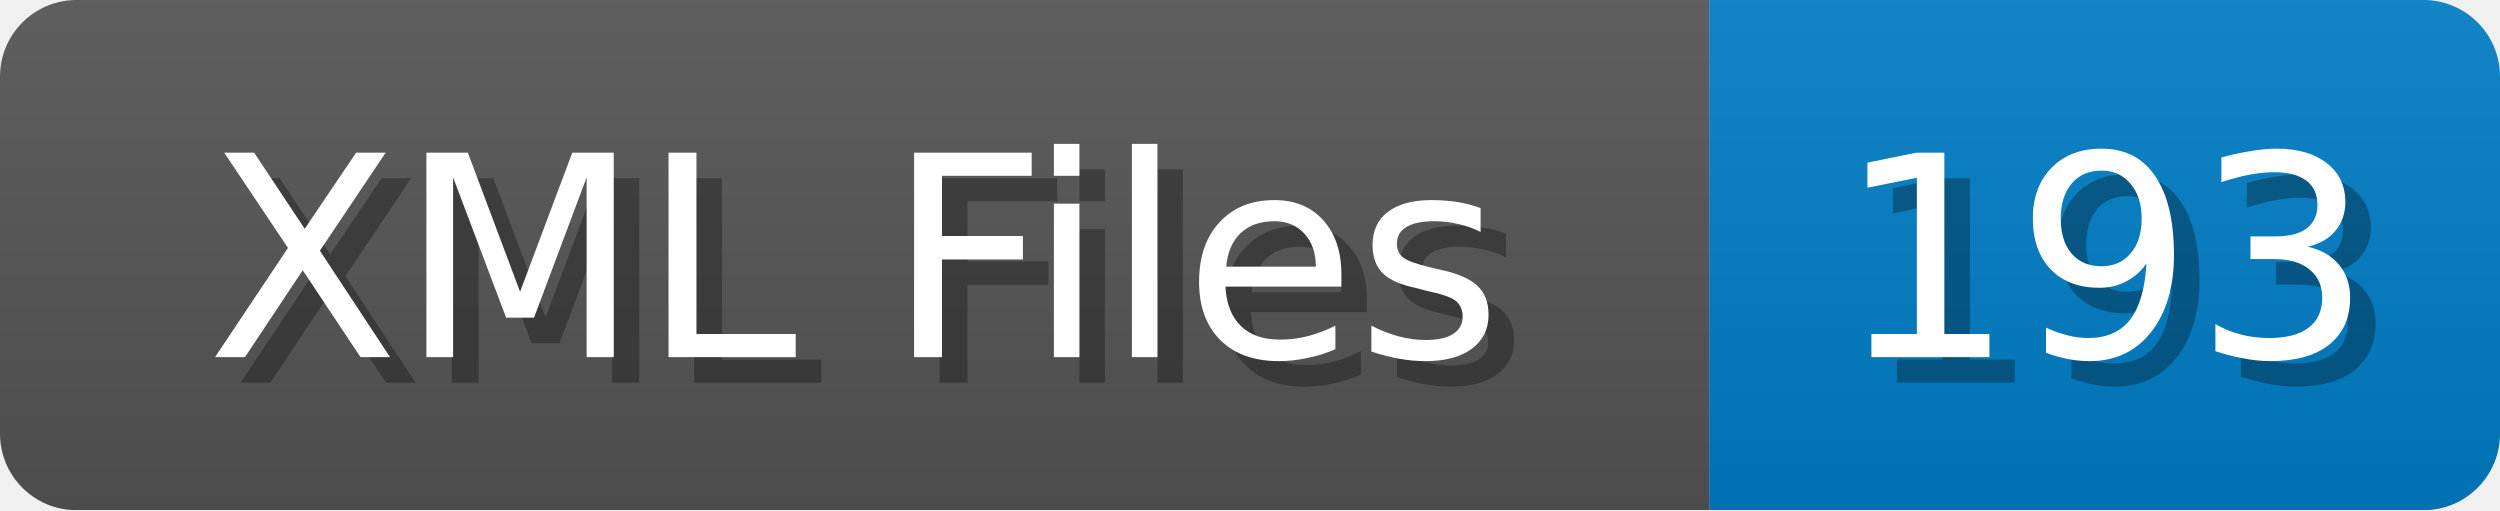
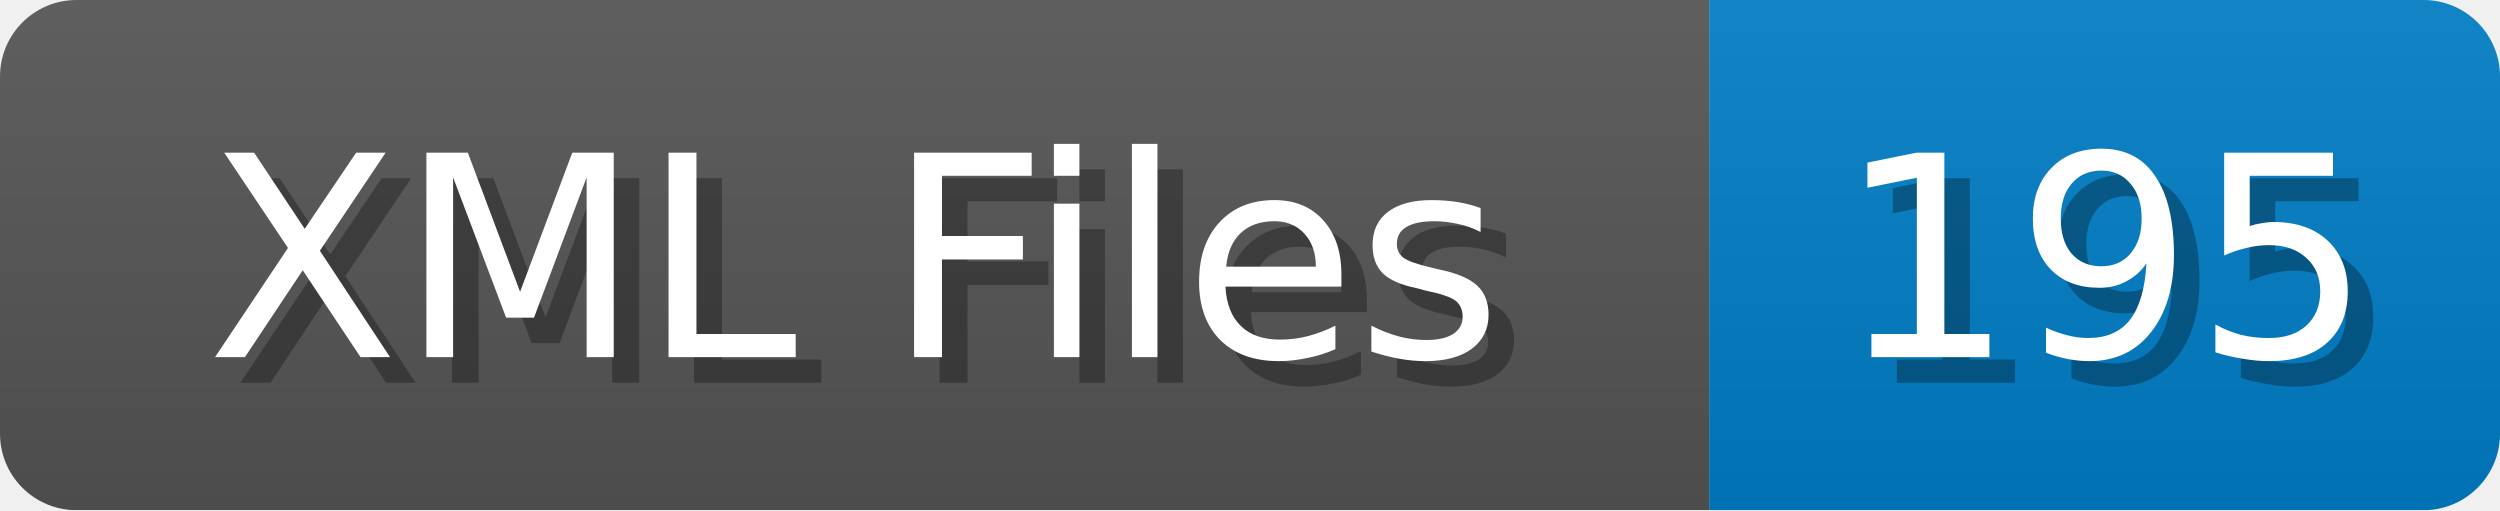
<svg xmlns="http://www.w3.org/2000/svg" width="98" height="20">
  <linearGradient id="b" x2="0" y2="100%">
    <stop offset="0" stop-color="#bbb" stop-opacity=".1" />
    <stop offset="1" stop-opacity=".1" />
  </linearGradient>
  <mask id="anybadge_1">
    <rect width="98" height="20" rx="3" fill="#fff" />
  </mask>
  <g mask="url(#anybadge_1)">
    <path fill="#555" d="M0 0h67v20H0z" />
    <path fill="#007ec6" d="M67 0h31v20H67z" />
    <path fill="url(#b)" d="M0 0h98v20H0z" />
  </g>
  <g fill="#fff" text-anchor="middle" font-family="DejaVu Sans,Verdana,Geneva,sans-serif" font-size="11">
    <text x="34.5" y="15" fill="#010101" fill-opacity=".3">XML Files</text>
    <text x="33.5" y="14">XML Files</text>
  </g>
  <g fill="#fff" text-anchor="middle" font-family="DejaVu Sans,Verdana,Geneva,sans-serif" font-size="11">
-     <text x="83.5" y="15" fill="#010101" fill-opacity=".3">193</text>
-     <text x="82.5" y="14">193</text>
+     <text x="83.5" y="15" fill="#010101" fill-opacity=".3">195</text>
+     <text x="82.5" y="14">195</text>
  </g>
</svg>
